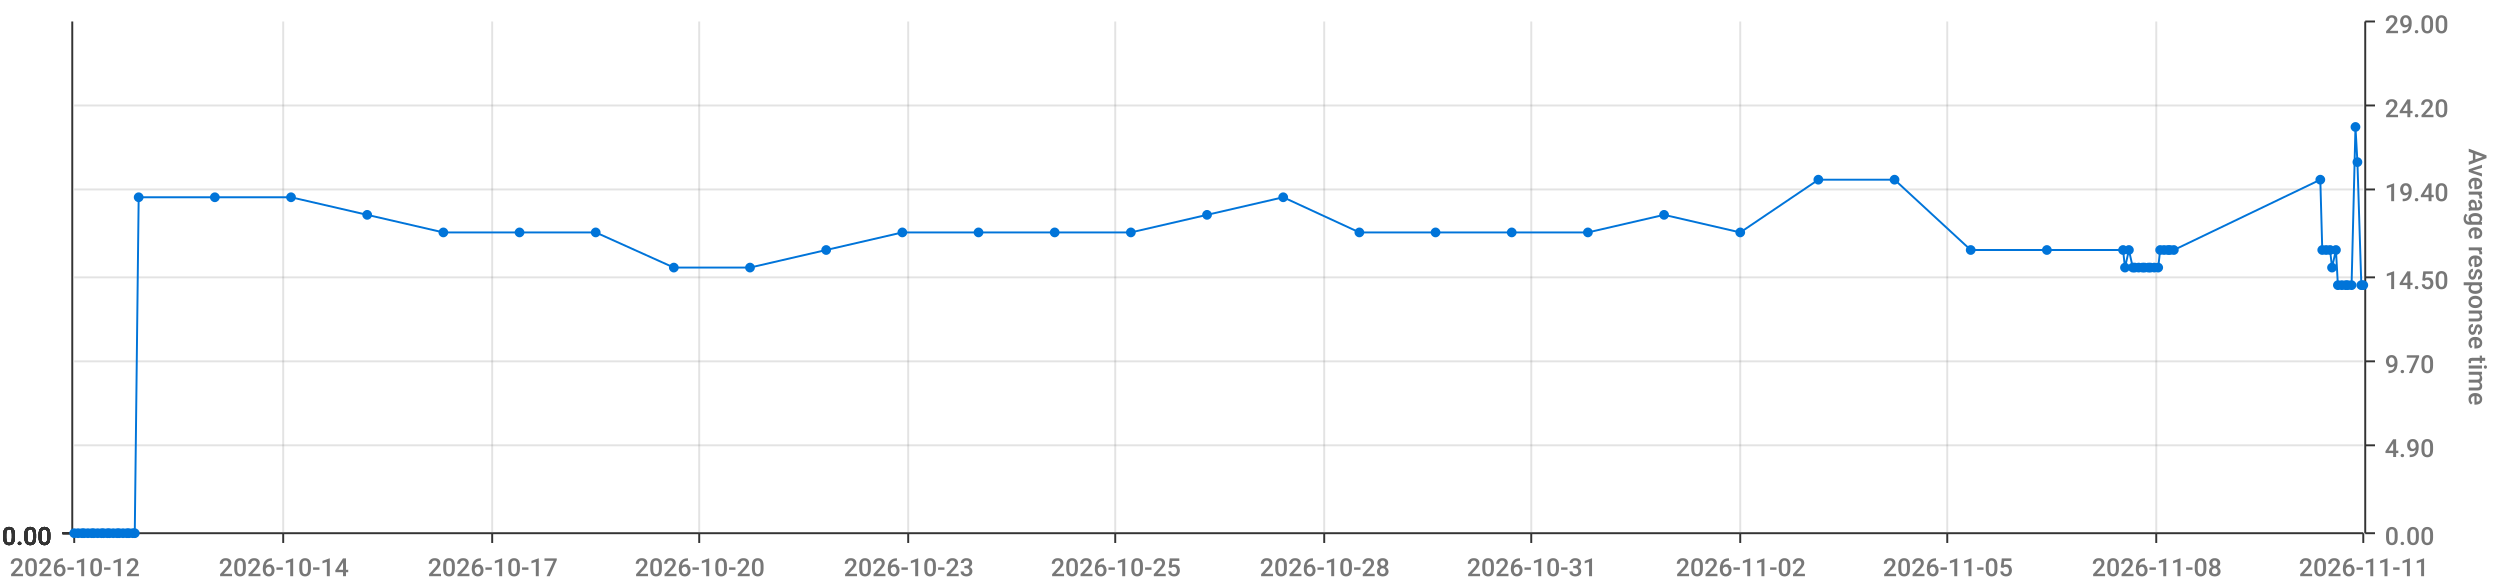
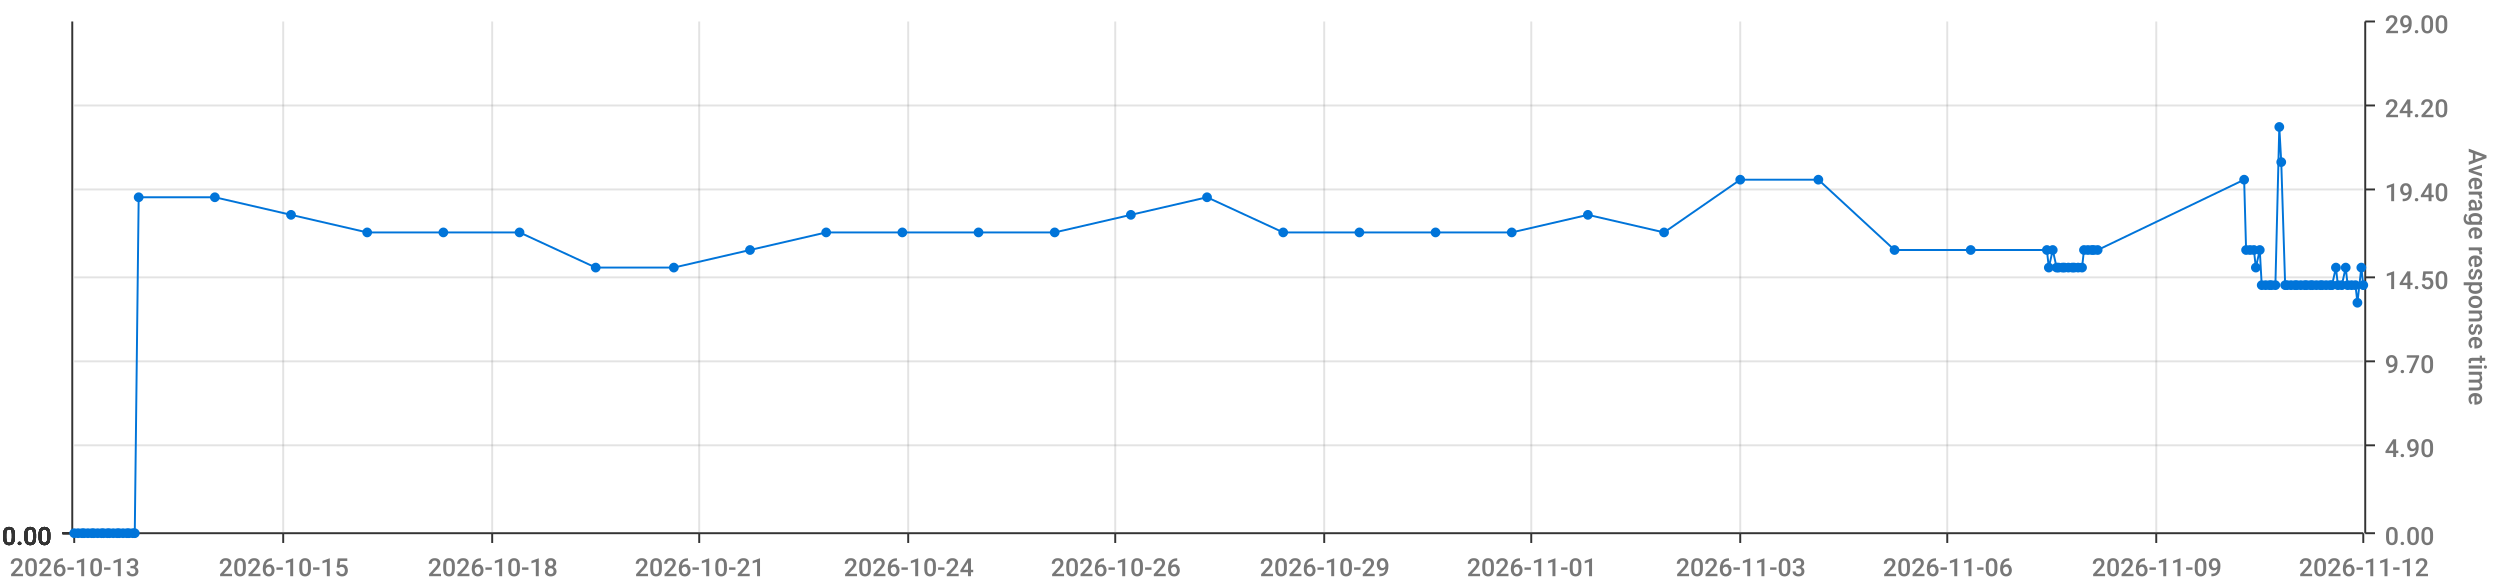
<svg xmlns="http://www.w3.org/2000/svg" viewBox="0 0 1280 300">
  <path d="M 0 0 L 1280 0 L 1280 300 L 0 300 L 0 0" style="stroke-width:0;stroke:rgba(255,255,255,1.0);fill:rgba(255,255,255,0.0)" />
  <path d="M 38 11 L 1210 11 L 1210 273 L 38 273 L 38 11" style="stroke-width:0;stroke:rgba(255,255,255,1.0);fill:rgba(255,255,255,0.0)" />
  <path d="M 38 273 L 1210 273" style="stroke-width:1;stroke:rgba(51,51,51,1.0);fill:rgba(255,255,255,0.0)" />
  <path d="M 38 273 L 38 278" style="stroke-width:1;stroke:rgba(51,51,51,1.0);fill:rgba(255,255,255,0.0)" />
-   <text x="5" y="295" style="stroke-width:0;stroke:none;fill:rgba(119,119,119,1.0);font-size:12.8px;font-family:'Roboto Medium',sans-serif">2026-10-12</text>
+   <text x="5" y="295" style="stroke-width:0;stroke:none;fill:rgba(119,119,119,1.0);font-size:12.8px;font-family:'Roboto Medium',sans-serif">2026-10-13</text>
  <path d="M 145 273 L 145 278" style="stroke-width:1;stroke:rgba(51,51,51,1.0);fill:rgba(255,255,255,0.0)" />
-   <text x="112" y="295" style="stroke-width:0;stroke:none;fill:rgba(119,119,119,1.0);font-size:12.8px;font-family:'Roboto Medium',sans-serif">2026-10-14</text>
+   <text x="112" y="295" style="stroke-width:0;stroke:none;fill:rgba(119,119,119,1.0);font-size:12.8px;font-family:'Roboto Medium',sans-serif">2026-10-15</text>
  <path d="M 252 273 L 252 278" style="stroke-width:1;stroke:rgba(51,51,51,1.0);fill:rgba(255,255,255,0.0)" />
-   <text x="219" y="295" style="stroke-width:0;stroke:none;fill:rgba(119,119,119,1.0);font-size:12.8px;font-family:'Roboto Medium',sans-serif">2026-10-17</text>
+   <text x="219" y="295" style="stroke-width:0;stroke:none;fill:rgba(119,119,119,1.0);font-size:12.8px;font-family:'Roboto Medium',sans-serif">2026-10-18</text>
  <path d="M 358 273 L 358 278" style="stroke-width:1;stroke:rgba(51,51,51,1.0);fill:rgba(255,255,255,0.0)" />
-   <text x="325" y="295" style="stroke-width:0;stroke:none;fill:rgba(119,119,119,1.0);font-size:12.8px;font-family:'Roboto Medium',sans-serif">2026-10-20</text>
+   <text x="325" y="295" style="stroke-width:0;stroke:none;fill:rgba(119,119,119,1.0);font-size:12.8px;font-family:'Roboto Medium',sans-serif">2026-10-21</text>
  <path d="M 465 273 L 465 278" style="stroke-width:1;stroke:rgba(51,51,51,1.0);fill:rgba(255,255,255,0.0)" />
-   <text x="432" y="295" style="stroke-width:0;stroke:none;fill:rgba(119,119,119,1.0);font-size:12.8px;font-family:'Roboto Medium',sans-serif">2026-10-23</text>
+   <text x="432" y="295" style="stroke-width:0;stroke:none;fill:rgba(119,119,119,1.0);font-size:12.8px;font-family:'Roboto Medium',sans-serif">2026-10-24</text>
  <path d="M 571 273 L 571 278" style="stroke-width:1;stroke:rgba(51,51,51,1.0);fill:rgba(255,255,255,0.0)" />
-   <text x="538" y="295" style="stroke-width:0;stroke:none;fill:rgba(119,119,119,1.0);font-size:12.8px;font-family:'Roboto Medium',sans-serif">2026-10-25</text>
+   <text x="538" y="295" style="stroke-width:0;stroke:none;fill:rgba(119,119,119,1.0);font-size:12.8px;font-family:'Roboto Medium',sans-serif">2026-10-26</text>
  <path d="M 678 273 L 678 278" style="stroke-width:1;stroke:rgba(51,51,51,1.0);fill:rgba(255,255,255,0.0)" />
-   <text x="645" y="295" style="stroke-width:0;stroke:none;fill:rgba(119,119,119,1.0);font-size:12.8px;font-family:'Roboto Medium',sans-serif">2026-10-28</text>
+   <text x="645" y="295" style="stroke-width:0;stroke:none;fill:rgba(119,119,119,1.0);font-size:12.8px;font-family:'Roboto Medium',sans-serif">2026-10-29</text>
  <path d="M 784 273 L 784 278" style="stroke-width:1;stroke:rgba(51,51,51,1.0);fill:rgba(255,255,255,0.0)" />
-   <text x="751" y="295" style="stroke-width:0;stroke:none;fill:rgba(119,119,119,1.0);font-size:12.8px;font-family:'Roboto Medium',sans-serif">2026-10-31</text>
+   <text x="751" y="295" style="stroke-width:0;stroke:none;fill:rgba(119,119,119,1.0);font-size:12.8px;font-family:'Roboto Medium',sans-serif">2026-11-01</text>
  <path d="M 891 273 L 891 278" style="stroke-width:1;stroke:rgba(51,51,51,1.0);fill:rgba(255,255,255,0.0)" />
-   <text x="858" y="295" style="stroke-width:0;stroke:none;fill:rgba(119,119,119,1.0);font-size:12.8px;font-family:'Roboto Medium',sans-serif">2026-11-02</text>
+   <text x="858" y="295" style="stroke-width:0;stroke:none;fill:rgba(119,119,119,1.0);font-size:12.8px;font-family:'Roboto Medium',sans-serif">2026-11-03</text>
  <path d="M 997 273 L 997 278" style="stroke-width:1;stroke:rgba(51,51,51,1.0);fill:rgba(255,255,255,0.0)" />
-   <text x="964" y="295" style="stroke-width:0;stroke:none;fill:rgba(119,119,119,1.0);font-size:12.8px;font-family:'Roboto Medium',sans-serif">2026-11-05</text>
+   <text x="964" y="295" style="stroke-width:0;stroke:none;fill:rgba(119,119,119,1.0);font-size:12.8px;font-family:'Roboto Medium',sans-serif">2026-11-06</text>
  <path d="M 1104 273 L 1104 278" style="stroke-width:1;stroke:rgba(51,51,51,1.0);fill:rgba(255,255,255,0.0)" />
-   <text x="1071" y="295" style="stroke-width:0;stroke:none;fill:rgba(119,119,119,1.0);font-size:12.8px;font-family:'Roboto Medium',sans-serif">2026-11-08</text>
+   <text x="1071" y="295" style="stroke-width:0;stroke:none;fill:rgba(119,119,119,1.0);font-size:12.8px;font-family:'Roboto Medium',sans-serif">2026-11-09</text>
  <path d="M 1210 273 L 1210 278" style="stroke-width:1;stroke:rgba(51,51,51,1.0);fill:rgba(255,255,255,0.0)" />
-   <text x="1177" y="295" style="stroke-width:0;stroke:none;fill:rgba(119,119,119,1.0);font-size:12.8px;font-family:'Roboto Medium',sans-serif">2026-11-11</text>
+   <text x="1177" y="295" style="stroke-width:0;stroke:none;fill:rgba(119,119,119,1.0);font-size:12.8px;font-family:'Roboto Medium',sans-serif">2026-11-12</text>
  <path d="M 145 273 L 145 11" style="stroke-width:1;stroke:rgba(119,119,119,0.2);fill:none" />
  <path d="M 252 273 L 252 11" style="stroke-width:1;stroke:rgba(119,119,119,0.2);fill:none" />
  <path d="M 358 273 L 358 11" style="stroke-width:1;stroke:rgba(119,119,119,0.2);fill:none" />
  <path d="M 465 273 L 465 11" style="stroke-width:1;stroke:rgba(119,119,119,0.2);fill:none" />
  <path d="M 571 273 L 571 11" style="stroke-width:1;stroke:rgba(119,119,119,0.2);fill:none" />
  <path d="M 678 273 L 678 11" style="stroke-width:1;stroke:rgba(119,119,119,0.2);fill:none" />
  <path d="M 784 273 L 784 11" style="stroke-width:1;stroke:rgba(119,119,119,0.2);fill:none" />
  <path d="M 891 273 L 891 11" style="stroke-width:1;stroke:rgba(119,119,119,0.2);fill:none" />
  <path d="M 997 273 L 997 11" style="stroke-width:1;stroke:rgba(119,119,119,0.2);fill:none" />
  <path d="M 1104 273 L 1104 11" style="stroke-width:1;stroke:rgba(119,119,119,0.2);fill:none" />
  <path d="M 1211 273 L 1211 11" style="stroke-width:1;stroke:rgba(51,51,51,1.0);fill:rgba(255,255,255,0.0)" />
  <path d="M 1211 273 L 1216 273" style="stroke-width:1;stroke:rgba(51,51,51,1.0);fill:rgba(255,255,255,0.0)" />
  <text x="1221" y="279" style="stroke-width:0;stroke:none;fill:rgba(119,119,119,1.0);font-size:12.8px;font-family:'Roboto Medium',sans-serif">0.00</text>
  <path d="M 1211 228 L 1216 228" style="stroke-width:1;stroke:rgba(51,51,51,1.0);fill:rgba(255,255,255,0.0)" />
  <text x="1221" y="234" style="stroke-width:0;stroke:none;fill:rgba(119,119,119,1.0);font-size:12.8px;font-family:'Roboto Medium',sans-serif">4.90</text>
  <path d="M 1211 185 L 1216 185" style="stroke-width:1;stroke:rgba(51,51,51,1.0);fill:rgba(255,255,255,0.0)" />
  <text x="1221" y="191" style="stroke-width:0;stroke:none;fill:rgba(119,119,119,1.0);font-size:12.8px;font-family:'Roboto Medium',sans-serif">9.70</text>
  <path d="M 1211 142 L 1216 142" style="stroke-width:1;stroke:rgba(51,51,51,1.0);fill:rgba(255,255,255,0.0)" />
  <text x="1221" y="148" style="stroke-width:0;stroke:none;fill:rgba(119,119,119,1.0);font-size:12.8px;font-family:'Roboto Medium',sans-serif">14.50</text>
  <path d="M 1211 97 L 1216 97" style="stroke-width:1;stroke:rgba(51,51,51,1.0);fill:rgba(255,255,255,0.0)" />
  <text x="1221" y="103" style="stroke-width:0;stroke:none;fill:rgba(119,119,119,1.0);font-size:12.8px;font-family:'Roboto Medium',sans-serif">19.40</text>
  <path d="M 1211 54 L 1216 54" style="stroke-width:1;stroke:rgba(51,51,51,1.0);fill:rgba(255,255,255,0.0)" />
  <text x="1221" y="60" style="stroke-width:0;stroke:none;fill:rgba(119,119,119,1.0);font-size:12.8px;font-family:'Roboto Medium',sans-serif">24.20</text>
  <path d="M 1211 11 L 1216 11" style="stroke-width:1;stroke:rgba(51,51,51,1.0);fill:rgba(255,255,255,0.0)" />
  <text x="1221" y="17" style="stroke-width:0;stroke:none;fill:rgba(119,119,119,1.0);font-size:12.8px;font-family:'Roboto Medium',sans-serif">29.00</text>
  <text x="1264" y="76" style="stroke-width:0;stroke:none;fill:rgba(119,119,119,1.0);font-size:12.8px;font-family:'Roboto Medium',sans-serif" transform="rotate(90.00,1264,76)">Average response time</text>
  <path d="M 38 273 L 1210 273" style="stroke-width:0;stroke:rgba(255,255,255,0.0);fill:none" />
  <path d="M 38 228 L 1210 228" style="stroke-width:1;stroke:rgba(119,119,119,0.2);fill:none" />
  <path d="M 38 185 L 1210 185" style="stroke-width:1;stroke:rgba(119,119,119,0.2);fill:none" />
  <path d="M 38 142 L 1210 142" style="stroke-width:1;stroke:rgba(119,119,119,0.2);fill:none" />
  <path d="M 38 97 L 1210 97" style="stroke-width:1;stroke:rgba(119,119,119,0.2);fill:none" />
  <path d="M 38 54 L 1210 54" style="stroke-width:1;stroke:rgba(119,119,119,0.2);fill:none" />
  <path d="M 37 273 L 37 11" style="stroke-width:1;stroke:rgba(51,51,51,1.0);fill:rgba(255,255,255,0.0)" />
  <path d="M 37 273 L 32 273" style="stroke-width:1;stroke:rgba(51,51,51,1.0);fill:rgba(255,255,255,0.0)" />
  <text x="1" y="279" style="stroke-width:0;stroke:none;fill:rgba(51,51,51,1.0);font-size:12.8px;font-family:'Roboto Medium',sans-serif">0.00</text>
  <path d="M 37 273 L 32 273" style="stroke-width:1;stroke:rgba(51,51,51,1.0);fill:rgba(255,255,255,0.0)" />
  <text x="1" y="279" style="stroke-width:0;stroke:none;fill:rgba(51,51,51,1.0);font-size:12.8px;font-family:'Roboto Medium',sans-serif">0.00</text>
  <path d="M 37 273 L 32 273" style="stroke-width:1;stroke:rgba(51,51,51,1.0);fill:rgba(255,255,255,0.0)" />
  <text x="1" y="279" style="stroke-width:0;stroke:none;fill:rgba(51,51,51,1.0);font-size:12.8px;font-family:'Roboto Medium',sans-serif">0.00</text>
  <path d="M 37 273 L 32 273" style="stroke-width:1;stroke:rgba(51,51,51,1.0);fill:rgba(255,255,255,0.0)" />
  <text x="1" y="279" style="stroke-width:0;stroke:none;fill:rgba(51,51,51,1.0);font-size:12.8px;font-family:'Roboto Medium',sans-serif">0.00</text>
  <path d="M 37 273 L 32 273" style="stroke-width:1;stroke:rgba(51,51,51,1.0);fill:rgba(255,255,255,0.0)" />
  <text x="1" y="279" style="stroke-width:0;stroke:none;fill:rgba(51,51,51,1.0);font-size:12.8px;font-family:'Roboto Medium',sans-serif">0.00</text>
  <path d="M 37 273 L 32 273" style="stroke-width:1;stroke:rgba(51,51,51,1.0);fill:rgba(255,255,255,0.0)" />
  <text x="1" y="279" style="stroke-width:0;stroke:none;fill:rgba(51,51,51,1.0);font-size:12.8px;font-family:'Roboto Medium',sans-serif">0.00</text>
  <path d="M 37 273 L 32 273" style="stroke-width:1;stroke:rgba(51,51,51,1.0);fill:rgba(255,255,255,0.0)" />
  <text x="1" y="279" style="stroke-width:0;stroke:none;fill:rgba(51,51,51,1.0);font-size:12.8px;font-family:'Roboto Medium',sans-serif">0.00</text>
  <path d="M 38 273 L 1210 273" style="stroke-width:0;stroke:rgba(255,255,255,0.0);fill:none" />
  <path d="M 38 273 L 1210 273" style="stroke-width:0;stroke:rgba(255,255,255,0.0);fill:none" />
  <path d="M 38 273 L 1210 273" style="stroke-width:0;stroke:rgba(255,255,255,0.0);fill:none" />
  <path d="M 38 273 L 1210 273" style="stroke-width:0;stroke:rgba(255,255,255,0.0);fill:none" />
  <path d="M 38 273 L 1210 273" style="stroke-width:0;stroke:rgba(255,255,255,0.0);fill:none" />
  <path d="M 38 273 L 1210 273" style="stroke-width:0;stroke:rgba(255,255,255,0.0);fill:none" />
-   <path d="M 38 273 L 40 273 L 42 273 L 43 273 L 45 273 L 47 273 L 48 273 L 50 273 L 52 273 L 53 273 L 55 273 L 56 273 L 58 273 L 60 273 L 61 273 L 63 273 L 65 273 L 66 273 L 68 273 L 69 273 L 71 101 L 110 101 L 149 101 L 188 110 L 227 119 L 266 119 L 305 119 L 345 137 L 384 137 L 423 128 L 462 119 L 501 119 L 540 119 L 579 119 L 618 110 L 657 101 L 696 119 L 735 119 L 774 119 L 813 119 L 852 110 L 891 119 L 931 92 L 970 92 L 1009 128 L 1048 128 L 1087 128 L 1088 137 L 1090 128 L 1092 137 L 1093 137 L 1095 137 L 1097 137 L 1098 137 L 1100 137 L 1101 137 L 1103 137 L 1105 137 L 1106 128 L 1108 128 L 1110 128 L 1111 128 L 1113 128 L 1188 92 L 1189 128 L 1191 128 L 1193 128 L 1194 137 L 1196 128 L 1197 146 L 1199 146 L 1201 146 L 1202 146 L 1204 146 L 1206 65 L 1207 83 L 1209 146 L 1210 146" style="stroke-width:1;stroke:rgba(0,116,217,1.0);fill:rgba(255,255,255,0.0)" />
+   <path d="M 38 273 L 40 273 L 42 273 L 43 273 L 45 273 L 47 273 L 48 273 L 50 273 L 52 273 L 53 273 L 55 273 L 56 273 L 58 273 L 60 273 L 61 273 L 63 273 L 65 273 L 66 273 L 68 273 L 69 273 L 71 101 L 110 101 L 149 110 L 188 119 L 227 119 L 266 119 L 305 137 L 345 137 L 384 128 L 423 119 L 462 119 L 501 119 L 540 119 L 579 110 L 618 101 L 657 119 L 696 119 L 735 119 L 774 119 L 813 110 L 852 119 L 891 92 L 931 92 L 970 128 L 1009 128 L 1048 128 L 1049 137 L 1051 128 L 1053 137 L 1054 137 L 1056 137 L 1057 137 L 1059 137 L 1061 137 L 1062 137 L 1064 137 L 1066 137 L 1067 128 L 1069 128 L 1071 128 L 1072 128 L 1074 128 L 1149 92 L 1150 128 L 1152 128 L 1154 128 L 1155 137 L 1157 128 L 1158 146 L 1160 146 L 1162 146 L 1163 146 L 1165 146 L 1167 65 L 1168 83 L 1170 146 L 1171 146 L 1173 146 L 1175 146 L 1176 146 L 1178 146 L 1180 146 L 1181 146 L 1183 146 L 1184 146 L 1186 146 L 1188 146 L 1189 146 L 1191 146 L 1193 146 L 1194 146 L 1196 137 L 1197 146 L 1199 146 L 1201 137 L 1202 146 L 1204 146 L 1206 146 L 1207 155 L 1209 137 L 1210 146" style="stroke-width:1;stroke:rgba(0,116,217,1.0);fill:rgba(255,255,255,0.0)" />
  <circle cx="38" cy="273" r="2" style="stroke-width:1;stroke:rgba(0,116,217,1.0);fill:rgba(0,116,217,1.0)" />
  <path d="" style="stroke-width:1;stroke:rgba(0,116,217,1.0);fill:rgba(0,116,217,1.0)" />
  <circle cx="40" cy="273" r="2" style="stroke-width:1;stroke:rgba(0,116,217,1.0);fill:rgba(0,116,217,1.0)" />
  <path d="" style="stroke-width:1;stroke:rgba(0,116,217,1.0);fill:rgba(0,116,217,1.0)" />
  <circle cx="42" cy="273" r="2" style="stroke-width:1;stroke:rgba(0,116,217,1.0);fill:rgba(0,116,217,1.0)" />
  <path d="" style="stroke-width:1;stroke:rgba(0,116,217,1.0);fill:rgba(0,116,217,1.0)" />
  <circle cx="43" cy="273" r="2" style="stroke-width:1;stroke:rgba(0,116,217,1.0);fill:rgba(0,116,217,1.0)" />
  <path d="" style="stroke-width:1;stroke:rgba(0,116,217,1.0);fill:rgba(0,116,217,1.0)" />
  <circle cx="45" cy="273" r="2" style="stroke-width:1;stroke:rgba(0,116,217,1.0);fill:rgba(0,116,217,1.0)" />
  <path d="" style="stroke-width:1;stroke:rgba(0,116,217,1.0);fill:rgba(0,116,217,1.0)" />
  <circle cx="47" cy="273" r="2" style="stroke-width:1;stroke:rgba(0,116,217,1.0);fill:rgba(0,116,217,1.0)" />
  <path d="" style="stroke-width:1;stroke:rgba(0,116,217,1.0);fill:rgba(0,116,217,1.0)" />
  <circle cx="48" cy="273" r="2" style="stroke-width:1;stroke:rgba(0,116,217,1.0);fill:rgba(0,116,217,1.0)" />
  <path d="" style="stroke-width:1;stroke:rgba(0,116,217,1.0);fill:rgba(0,116,217,1.0)" />
  <circle cx="50" cy="273" r="2" style="stroke-width:1;stroke:rgba(0,116,217,1.0);fill:rgba(0,116,217,1.0)" />
  <path d="" style="stroke-width:1;stroke:rgba(0,116,217,1.0);fill:rgba(0,116,217,1.0)" />
  <circle cx="52" cy="273" r="2" style="stroke-width:1;stroke:rgba(0,116,217,1.0);fill:rgba(0,116,217,1.0)" />
  <path d="" style="stroke-width:1;stroke:rgba(0,116,217,1.0);fill:rgba(0,116,217,1.0)" />
  <circle cx="53" cy="273" r="2" style="stroke-width:1;stroke:rgba(0,116,217,1.0);fill:rgba(0,116,217,1.0)" />
  <path d="" style="stroke-width:1;stroke:rgba(0,116,217,1.0);fill:rgba(0,116,217,1.0)" />
  <circle cx="55" cy="273" r="2" style="stroke-width:1;stroke:rgba(0,116,217,1.0);fill:rgba(0,116,217,1.0)" />
  <path d="" style="stroke-width:1;stroke:rgba(0,116,217,1.0);fill:rgba(0,116,217,1.0)" />
  <circle cx="56" cy="273" r="2" style="stroke-width:1;stroke:rgba(0,116,217,1.0);fill:rgba(0,116,217,1.0)" />
  <path d="" style="stroke-width:1;stroke:rgba(0,116,217,1.0);fill:rgba(0,116,217,1.0)" />
  <circle cx="58" cy="273" r="2" style="stroke-width:1;stroke:rgba(0,116,217,1.0);fill:rgba(0,116,217,1.0)" />
  <path d="" style="stroke-width:1;stroke:rgba(0,116,217,1.0);fill:rgba(0,116,217,1.0)" />
  <circle cx="60" cy="273" r="2" style="stroke-width:1;stroke:rgba(0,116,217,1.0);fill:rgba(0,116,217,1.0)" />
  <path d="" style="stroke-width:1;stroke:rgba(0,116,217,1.0);fill:rgba(0,116,217,1.0)" />
  <circle cx="61" cy="273" r="2" style="stroke-width:1;stroke:rgba(0,116,217,1.0);fill:rgba(0,116,217,1.0)" />
  <path d="" style="stroke-width:1;stroke:rgba(0,116,217,1.0);fill:rgba(0,116,217,1.0)" />
  <circle cx="63" cy="273" r="2" style="stroke-width:1;stroke:rgba(0,116,217,1.0);fill:rgba(0,116,217,1.0)" />
  <path d="" style="stroke-width:1;stroke:rgba(0,116,217,1.0);fill:rgba(0,116,217,1.0)" />
  <circle cx="65" cy="273" r="2" style="stroke-width:1;stroke:rgba(0,116,217,1.0);fill:rgba(0,116,217,1.0)" />
  <path d="" style="stroke-width:1;stroke:rgba(0,116,217,1.0);fill:rgba(0,116,217,1.0)" />
  <circle cx="66" cy="273" r="2" style="stroke-width:1;stroke:rgba(0,116,217,1.0);fill:rgba(0,116,217,1.0)" />
  <path d="" style="stroke-width:1;stroke:rgba(0,116,217,1.0);fill:rgba(0,116,217,1.0)" />
  <circle cx="68" cy="273" r="2" style="stroke-width:1;stroke:rgba(0,116,217,1.0);fill:rgba(0,116,217,1.0)" />
  <path d="" style="stroke-width:1;stroke:rgba(0,116,217,1.0);fill:rgba(0,116,217,1.0)" />
  <circle cx="69" cy="273" r="2" style="stroke-width:1;stroke:rgba(0,116,217,1.0);fill:rgba(0,116,217,1.0)" />
  <path d="" style="stroke-width:1;stroke:rgba(0,116,217,1.0);fill:rgba(0,116,217,1.0)" />
  <circle cx="71" cy="101" r="2" style="stroke-width:1;stroke:rgba(0,116,217,1.0);fill:rgba(0,116,217,1.0)" />
  <path d="" style="stroke-width:1;stroke:rgba(0,116,217,1.0);fill:rgba(0,116,217,1.0)" />
  <circle cx="110" cy="101" r="2" style="stroke-width:1;stroke:rgba(0,116,217,1.0);fill:rgba(0,116,217,1.0)" />
  <path d="" style="stroke-width:1;stroke:rgba(0,116,217,1.0);fill:rgba(0,116,217,1.0)" />
-   <circle cx="149" cy="101" r="2" style="stroke-width:1;stroke:rgba(0,116,217,1.0);fill:rgba(0,116,217,1.0)" />
-   <path d="" style="stroke-width:1;stroke:rgba(0,116,217,1.0);fill:rgba(0,116,217,1.0)" />
-   <circle cx="188" cy="110" r="2" style="stroke-width:1;stroke:rgba(0,116,217,1.0);fill:rgba(0,116,217,1.0)" />
+   <circle cx="149" cy="110" r="2" style="stroke-width:1;stroke:rgba(0,116,217,1.0);fill:rgba(0,116,217,1.0)" />
+   <path d="" style="stroke-width:1;stroke:rgba(0,116,217,1.0);fill:rgba(0,116,217,1.0)" />
+   <circle cx="188" cy="119" r="2" style="stroke-width:1;stroke:rgba(0,116,217,1.0);fill:rgba(0,116,217,1.0)" />
  <path d="" style="stroke-width:1;stroke:rgba(0,116,217,1.0);fill:rgba(0,116,217,1.0)" />
  <circle cx="227" cy="119" r="2" style="stroke-width:1;stroke:rgba(0,116,217,1.0);fill:rgba(0,116,217,1.0)" />
  <path d="" style="stroke-width:1;stroke:rgba(0,116,217,1.0);fill:rgba(0,116,217,1.0)" />
  <circle cx="266" cy="119" r="2" style="stroke-width:1;stroke:rgba(0,116,217,1.0);fill:rgba(0,116,217,1.0)" />
  <path d="" style="stroke-width:1;stroke:rgba(0,116,217,1.0);fill:rgba(0,116,217,1.0)" />
-   <circle cx="305" cy="119" r="2" style="stroke-width:1;stroke:rgba(0,116,217,1.0);fill:rgba(0,116,217,1.0)" />
+   <circle cx="305" cy="137" r="2" style="stroke-width:1;stroke:rgba(0,116,217,1.0);fill:rgba(0,116,217,1.0)" />
  <path d="" style="stroke-width:1;stroke:rgba(0,116,217,1.0);fill:rgba(0,116,217,1.0)" />
  <circle cx="345" cy="137" r="2" style="stroke-width:1;stroke:rgba(0,116,217,1.0);fill:rgba(0,116,217,1.0)" />
  <path d="" style="stroke-width:1;stroke:rgba(0,116,217,1.0);fill:rgba(0,116,217,1.0)" />
-   <circle cx="384" cy="137" r="2" style="stroke-width:1;stroke:rgba(0,116,217,1.0);fill:rgba(0,116,217,1.0)" />
-   <path d="" style="stroke-width:1;stroke:rgba(0,116,217,1.0);fill:rgba(0,116,217,1.0)" />
-   <circle cx="423" cy="128" r="2" style="stroke-width:1;stroke:rgba(0,116,217,1.0);fill:rgba(0,116,217,1.0)" />
+   <circle cx="384" cy="128" r="2" style="stroke-width:1;stroke:rgba(0,116,217,1.0);fill:rgba(0,116,217,1.0)" />
+   <path d="" style="stroke-width:1;stroke:rgba(0,116,217,1.0);fill:rgba(0,116,217,1.0)" />
+   <circle cx="423" cy="119" r="2" style="stroke-width:1;stroke:rgba(0,116,217,1.0);fill:rgba(0,116,217,1.0)" />
  <path d="" style="stroke-width:1;stroke:rgba(0,116,217,1.0);fill:rgba(0,116,217,1.0)" />
  <circle cx="462" cy="119" r="2" style="stroke-width:1;stroke:rgba(0,116,217,1.0);fill:rgba(0,116,217,1.0)" />
  <path d="" style="stroke-width:1;stroke:rgba(0,116,217,1.0);fill:rgba(0,116,217,1.0)" />
  <circle cx="501" cy="119" r="2" style="stroke-width:1;stroke:rgba(0,116,217,1.0);fill:rgba(0,116,217,1.0)" />
  <path d="" style="stroke-width:1;stroke:rgba(0,116,217,1.0);fill:rgba(0,116,217,1.0)" />
  <circle cx="540" cy="119" r="2" style="stroke-width:1;stroke:rgba(0,116,217,1.0);fill:rgba(0,116,217,1.0)" />
  <path d="" style="stroke-width:1;stroke:rgba(0,116,217,1.0);fill:rgba(0,116,217,1.0)" />
-   <circle cx="579" cy="119" r="2" style="stroke-width:1;stroke:rgba(0,116,217,1.0);fill:rgba(0,116,217,1.0)" />
-   <path d="" style="stroke-width:1;stroke:rgba(0,116,217,1.0);fill:rgba(0,116,217,1.0)" />
-   <circle cx="618" cy="110" r="2" style="stroke-width:1;stroke:rgba(0,116,217,1.0);fill:rgba(0,116,217,1.0)" />
-   <path d="" style="stroke-width:1;stroke:rgba(0,116,217,1.0);fill:rgba(0,116,217,1.0)" />
-   <circle cx="657" cy="101" r="2" style="stroke-width:1;stroke:rgba(0,116,217,1.0);fill:rgba(0,116,217,1.0)" />
+   <circle cx="579" cy="110" r="2" style="stroke-width:1;stroke:rgba(0,116,217,1.0);fill:rgba(0,116,217,1.0)" />
+   <path d="" style="stroke-width:1;stroke:rgba(0,116,217,1.0);fill:rgba(0,116,217,1.0)" />
+   <circle cx="618" cy="101" r="2" style="stroke-width:1;stroke:rgba(0,116,217,1.0);fill:rgba(0,116,217,1.0)" />
+   <path d="" style="stroke-width:1;stroke:rgba(0,116,217,1.0);fill:rgba(0,116,217,1.0)" />
+   <circle cx="657" cy="119" r="2" style="stroke-width:1;stroke:rgba(0,116,217,1.0);fill:rgba(0,116,217,1.0)" />
  <path d="" style="stroke-width:1;stroke:rgba(0,116,217,1.0);fill:rgba(0,116,217,1.0)" />
  <circle cx="696" cy="119" r="2" style="stroke-width:1;stroke:rgba(0,116,217,1.0);fill:rgba(0,116,217,1.0)" />
  <path d="" style="stroke-width:1;stroke:rgba(0,116,217,1.0);fill:rgba(0,116,217,1.0)" />
  <circle cx="735" cy="119" r="2" style="stroke-width:1;stroke:rgba(0,116,217,1.0);fill:rgba(0,116,217,1.0)" />
  <path d="" style="stroke-width:1;stroke:rgba(0,116,217,1.0);fill:rgba(0,116,217,1.0)" />
  <circle cx="774" cy="119" r="2" style="stroke-width:1;stroke:rgba(0,116,217,1.0);fill:rgba(0,116,217,1.0)" />
  <path d="" style="stroke-width:1;stroke:rgba(0,116,217,1.0);fill:rgba(0,116,217,1.0)" />
-   <circle cx="813" cy="119" r="2" style="stroke-width:1;stroke:rgba(0,116,217,1.0);fill:rgba(0,116,217,1.0)" />
-   <path d="" style="stroke-width:1;stroke:rgba(0,116,217,1.0);fill:rgba(0,116,217,1.0)" />
-   <circle cx="852" cy="110" r="2" style="stroke-width:1;stroke:rgba(0,116,217,1.0);fill:rgba(0,116,217,1.0)" />
-   <path d="" style="stroke-width:1;stroke:rgba(0,116,217,1.0);fill:rgba(0,116,217,1.0)" />
-   <circle cx="891" cy="119" r="2" style="stroke-width:1;stroke:rgba(0,116,217,1.0);fill:rgba(0,116,217,1.0)" />
+   <circle cx="813" cy="110" r="2" style="stroke-width:1;stroke:rgba(0,116,217,1.0);fill:rgba(0,116,217,1.0)" />
+   <path d="" style="stroke-width:1;stroke:rgba(0,116,217,1.0);fill:rgba(0,116,217,1.0)" />
+   <circle cx="852" cy="119" r="2" style="stroke-width:1;stroke:rgba(0,116,217,1.0);fill:rgba(0,116,217,1.0)" />
+   <path d="" style="stroke-width:1;stroke:rgba(0,116,217,1.0);fill:rgba(0,116,217,1.0)" />
+   <circle cx="891" cy="92" r="2" style="stroke-width:1;stroke:rgba(0,116,217,1.0);fill:rgba(0,116,217,1.0)" />
  <path d="" style="stroke-width:1;stroke:rgba(0,116,217,1.0);fill:rgba(0,116,217,1.0)" />
  <circle cx="931" cy="92" r="2" style="stroke-width:1;stroke:rgba(0,116,217,1.0);fill:rgba(0,116,217,1.0)" />
  <path d="" style="stroke-width:1;stroke:rgba(0,116,217,1.0);fill:rgba(0,116,217,1.0)" />
-   <circle cx="970" cy="92" r="2" style="stroke-width:1;stroke:rgba(0,116,217,1.0);fill:rgba(0,116,217,1.0)" />
+   <circle cx="970" cy="128" r="2" style="stroke-width:1;stroke:rgba(0,116,217,1.0);fill:rgba(0,116,217,1.0)" />
  <path d="" style="stroke-width:1;stroke:rgba(0,116,217,1.0);fill:rgba(0,116,217,1.0)" />
  <circle cx="1009" cy="128" r="2" style="stroke-width:1;stroke:rgba(0,116,217,1.0);fill:rgba(0,116,217,1.0)" />
  <path d="" style="stroke-width:1;stroke:rgba(0,116,217,1.0);fill:rgba(0,116,217,1.0)" />
  <circle cx="1048" cy="128" r="2" style="stroke-width:1;stroke:rgba(0,116,217,1.0);fill:rgba(0,116,217,1.0)" />
  <path d="" style="stroke-width:1;stroke:rgba(0,116,217,1.0);fill:rgba(0,116,217,1.0)" />
-   <circle cx="1087" cy="128" r="2" style="stroke-width:1;stroke:rgba(0,116,217,1.0);fill:rgba(0,116,217,1.0)" />
-   <path d="" style="stroke-width:1;stroke:rgba(0,116,217,1.0);fill:rgba(0,116,217,1.0)" />
-   <circle cx="1088" cy="137" r="2" style="stroke-width:1;stroke:rgba(0,116,217,1.0);fill:rgba(0,116,217,1.0)" />
-   <path d="" style="stroke-width:1;stroke:rgba(0,116,217,1.0);fill:rgba(0,116,217,1.0)" />
-   <circle cx="1090" cy="128" r="2" style="stroke-width:1;stroke:rgba(0,116,217,1.0);fill:rgba(0,116,217,1.0)" />
-   <path d="" style="stroke-width:1;stroke:rgba(0,116,217,1.0);fill:rgba(0,116,217,1.0)" />
-   <circle cx="1092" cy="137" r="2" style="stroke-width:1;stroke:rgba(0,116,217,1.0);fill:rgba(0,116,217,1.0)" />
-   <path d="" style="stroke-width:1;stroke:rgba(0,116,217,1.0);fill:rgba(0,116,217,1.0)" />
-   <circle cx="1093" cy="137" r="2" style="stroke-width:1;stroke:rgba(0,116,217,1.0);fill:rgba(0,116,217,1.0)" />
-   <path d="" style="stroke-width:1;stroke:rgba(0,116,217,1.0);fill:rgba(0,116,217,1.0)" />
-   <circle cx="1095" cy="137" r="2" style="stroke-width:1;stroke:rgba(0,116,217,1.0);fill:rgba(0,116,217,1.0)" />
-   <path d="" style="stroke-width:1;stroke:rgba(0,116,217,1.0);fill:rgba(0,116,217,1.0)" />
-   <circle cx="1097" cy="137" r="2" style="stroke-width:1;stroke:rgba(0,116,217,1.0);fill:rgba(0,116,217,1.0)" />
-   <path d="" style="stroke-width:1;stroke:rgba(0,116,217,1.0);fill:rgba(0,116,217,1.0)" />
-   <circle cx="1098" cy="137" r="2" style="stroke-width:1;stroke:rgba(0,116,217,1.0);fill:rgba(0,116,217,1.0)" />
-   <path d="" style="stroke-width:1;stroke:rgba(0,116,217,1.0);fill:rgba(0,116,217,1.0)" />
-   <circle cx="1100" cy="137" r="2" style="stroke-width:1;stroke:rgba(0,116,217,1.0);fill:rgba(0,116,217,1.0)" />
-   <path d="" style="stroke-width:1;stroke:rgba(0,116,217,1.0);fill:rgba(0,116,217,1.0)" />
-   <circle cx="1101" cy="137" r="2" style="stroke-width:1;stroke:rgba(0,116,217,1.0);fill:rgba(0,116,217,1.0)" />
-   <path d="" style="stroke-width:1;stroke:rgba(0,116,217,1.0);fill:rgba(0,116,217,1.0)" />
-   <circle cx="1103" cy="137" r="2" style="stroke-width:1;stroke:rgba(0,116,217,1.0);fill:rgba(0,116,217,1.0)" />
-   <path d="" style="stroke-width:1;stroke:rgba(0,116,217,1.0);fill:rgba(0,116,217,1.0)" />
-   <circle cx="1105" cy="137" r="2" style="stroke-width:1;stroke:rgba(0,116,217,1.0);fill:rgba(0,116,217,1.0)" />
-   <path d="" style="stroke-width:1;stroke:rgba(0,116,217,1.0);fill:rgba(0,116,217,1.0)" />
-   <circle cx="1106" cy="128" r="2" style="stroke-width:1;stroke:rgba(0,116,217,1.0);fill:rgba(0,116,217,1.0)" />
-   <path d="" style="stroke-width:1;stroke:rgba(0,116,217,1.0);fill:rgba(0,116,217,1.0)" />
-   <circle cx="1108" cy="128" r="2" style="stroke-width:1;stroke:rgba(0,116,217,1.0);fill:rgba(0,116,217,1.0)" />
-   <path d="" style="stroke-width:1;stroke:rgba(0,116,217,1.0);fill:rgba(0,116,217,1.0)" />
-   <circle cx="1110" cy="128" r="2" style="stroke-width:1;stroke:rgba(0,116,217,1.0);fill:rgba(0,116,217,1.0)" />
-   <path d="" style="stroke-width:1;stroke:rgba(0,116,217,1.0);fill:rgba(0,116,217,1.0)" />
-   <circle cx="1111" cy="128" r="2" style="stroke-width:1;stroke:rgba(0,116,217,1.0);fill:rgba(0,116,217,1.0)" />
-   <path d="" style="stroke-width:1;stroke:rgba(0,116,217,1.0);fill:rgba(0,116,217,1.0)" />
-   <circle cx="1113" cy="128" r="2" style="stroke-width:1;stroke:rgba(0,116,217,1.0);fill:rgba(0,116,217,1.0)" />
-   <path d="" style="stroke-width:1;stroke:rgba(0,116,217,1.0);fill:rgba(0,116,217,1.0)" />
-   <circle cx="1188" cy="92" r="2" style="stroke-width:1;stroke:rgba(0,116,217,1.0);fill:rgba(0,116,217,1.0)" />
-   <path d="" style="stroke-width:1;stroke:rgba(0,116,217,1.0);fill:rgba(0,116,217,1.0)" />
-   <circle cx="1189" cy="128" r="2" style="stroke-width:1;stroke:rgba(0,116,217,1.0);fill:rgba(0,116,217,1.0)" />
-   <path d="" style="stroke-width:1;stroke:rgba(0,116,217,1.0);fill:rgba(0,116,217,1.0)" />
-   <circle cx="1191" cy="128" r="2" style="stroke-width:1;stroke:rgba(0,116,217,1.0);fill:rgba(0,116,217,1.0)" />
-   <path d="" style="stroke-width:1;stroke:rgba(0,116,217,1.0);fill:rgba(0,116,217,1.0)" />
-   <circle cx="1193" cy="128" r="2" style="stroke-width:1;stroke:rgba(0,116,217,1.0);fill:rgba(0,116,217,1.0)" />
-   <path d="" style="stroke-width:1;stroke:rgba(0,116,217,1.0);fill:rgba(0,116,217,1.0)" />
-   <circle cx="1194" cy="137" r="2" style="stroke-width:1;stroke:rgba(0,116,217,1.0);fill:rgba(0,116,217,1.0)" />
-   <path d="" style="stroke-width:1;stroke:rgba(0,116,217,1.0);fill:rgba(0,116,217,1.0)" />
-   <circle cx="1196" cy="128" r="2" style="stroke-width:1;stroke:rgba(0,116,217,1.0);fill:rgba(0,116,217,1.0)" />
+   <circle cx="1049" cy="137" r="2" style="stroke-width:1;stroke:rgba(0,116,217,1.0);fill:rgba(0,116,217,1.0)" />
+   <path d="" style="stroke-width:1;stroke:rgba(0,116,217,1.0);fill:rgba(0,116,217,1.0)" />
+   <circle cx="1051" cy="128" r="2" style="stroke-width:1;stroke:rgba(0,116,217,1.0);fill:rgba(0,116,217,1.0)" />
+   <path d="" style="stroke-width:1;stroke:rgba(0,116,217,1.0);fill:rgba(0,116,217,1.0)" />
+   <circle cx="1053" cy="137" r="2" style="stroke-width:1;stroke:rgba(0,116,217,1.0);fill:rgba(0,116,217,1.0)" />
+   <path d="" style="stroke-width:1;stroke:rgba(0,116,217,1.0);fill:rgba(0,116,217,1.0)" />
+   <circle cx="1054" cy="137" r="2" style="stroke-width:1;stroke:rgba(0,116,217,1.0);fill:rgba(0,116,217,1.0)" />
+   <path d="" style="stroke-width:1;stroke:rgba(0,116,217,1.0);fill:rgba(0,116,217,1.0)" />
+   <circle cx="1056" cy="137" r="2" style="stroke-width:1;stroke:rgba(0,116,217,1.0);fill:rgba(0,116,217,1.0)" />
+   <path d="" style="stroke-width:1;stroke:rgba(0,116,217,1.0);fill:rgba(0,116,217,1.0)" />
+   <circle cx="1057" cy="137" r="2" style="stroke-width:1;stroke:rgba(0,116,217,1.0);fill:rgba(0,116,217,1.0)" />
+   <path d="" style="stroke-width:1;stroke:rgba(0,116,217,1.0);fill:rgba(0,116,217,1.0)" />
+   <circle cx="1059" cy="137" r="2" style="stroke-width:1;stroke:rgba(0,116,217,1.0);fill:rgba(0,116,217,1.0)" />
+   <path d="" style="stroke-width:1;stroke:rgba(0,116,217,1.0);fill:rgba(0,116,217,1.0)" />
+   <circle cx="1061" cy="137" r="2" style="stroke-width:1;stroke:rgba(0,116,217,1.0);fill:rgba(0,116,217,1.0)" />
+   <path d="" style="stroke-width:1;stroke:rgba(0,116,217,1.0);fill:rgba(0,116,217,1.0)" />
+   <circle cx="1062" cy="137" r="2" style="stroke-width:1;stroke:rgba(0,116,217,1.0);fill:rgba(0,116,217,1.0)" />
+   <path d="" style="stroke-width:1;stroke:rgba(0,116,217,1.0);fill:rgba(0,116,217,1.0)" />
+   <circle cx="1064" cy="137" r="2" style="stroke-width:1;stroke:rgba(0,116,217,1.0);fill:rgba(0,116,217,1.0)" />
+   <path d="" style="stroke-width:1;stroke:rgba(0,116,217,1.0);fill:rgba(0,116,217,1.0)" />
+   <circle cx="1066" cy="137" r="2" style="stroke-width:1;stroke:rgba(0,116,217,1.0);fill:rgba(0,116,217,1.0)" />
+   <path d="" style="stroke-width:1;stroke:rgba(0,116,217,1.0);fill:rgba(0,116,217,1.0)" />
+   <circle cx="1067" cy="128" r="2" style="stroke-width:1;stroke:rgba(0,116,217,1.0);fill:rgba(0,116,217,1.0)" />
+   <path d="" style="stroke-width:1;stroke:rgba(0,116,217,1.0);fill:rgba(0,116,217,1.0)" />
+   <circle cx="1069" cy="128" r="2" style="stroke-width:1;stroke:rgba(0,116,217,1.0);fill:rgba(0,116,217,1.0)" />
+   <path d="" style="stroke-width:1;stroke:rgba(0,116,217,1.0);fill:rgba(0,116,217,1.0)" />
+   <circle cx="1071" cy="128" r="2" style="stroke-width:1;stroke:rgba(0,116,217,1.0);fill:rgba(0,116,217,1.0)" />
+   <path d="" style="stroke-width:1;stroke:rgba(0,116,217,1.0);fill:rgba(0,116,217,1.0)" />
+   <circle cx="1072" cy="128" r="2" style="stroke-width:1;stroke:rgba(0,116,217,1.0);fill:rgba(0,116,217,1.0)" />
+   <path d="" style="stroke-width:1;stroke:rgba(0,116,217,1.0);fill:rgba(0,116,217,1.0)" />
+   <circle cx="1074" cy="128" r="2" style="stroke-width:1;stroke:rgba(0,116,217,1.0);fill:rgba(0,116,217,1.0)" />
+   <path d="" style="stroke-width:1;stroke:rgba(0,116,217,1.0);fill:rgba(0,116,217,1.0)" />
+   <circle cx="1149" cy="92" r="2" style="stroke-width:1;stroke:rgba(0,116,217,1.0);fill:rgba(0,116,217,1.0)" />
+   <path d="" style="stroke-width:1;stroke:rgba(0,116,217,1.0);fill:rgba(0,116,217,1.0)" />
+   <circle cx="1150" cy="128" r="2" style="stroke-width:1;stroke:rgba(0,116,217,1.0);fill:rgba(0,116,217,1.0)" />
+   <path d="" style="stroke-width:1;stroke:rgba(0,116,217,1.0);fill:rgba(0,116,217,1.0)" />
+   <circle cx="1152" cy="128" r="2" style="stroke-width:1;stroke:rgba(0,116,217,1.0);fill:rgba(0,116,217,1.0)" />
+   <path d="" style="stroke-width:1;stroke:rgba(0,116,217,1.0);fill:rgba(0,116,217,1.0)" />
+   <circle cx="1154" cy="128" r="2" style="stroke-width:1;stroke:rgba(0,116,217,1.0);fill:rgba(0,116,217,1.0)" />
+   <path d="" style="stroke-width:1;stroke:rgba(0,116,217,1.0);fill:rgba(0,116,217,1.0)" />
+   <circle cx="1155" cy="137" r="2" style="stroke-width:1;stroke:rgba(0,116,217,1.0);fill:rgba(0,116,217,1.0)" />
+   <path d="" style="stroke-width:1;stroke:rgba(0,116,217,1.0);fill:rgba(0,116,217,1.0)" />
+   <circle cx="1157" cy="128" r="2" style="stroke-width:1;stroke:rgba(0,116,217,1.0);fill:rgba(0,116,217,1.0)" />
+   <path d="" style="stroke-width:1;stroke:rgba(0,116,217,1.0);fill:rgba(0,116,217,1.0)" />
+   <circle cx="1158" cy="146" r="2" style="stroke-width:1;stroke:rgba(0,116,217,1.0);fill:rgba(0,116,217,1.0)" />
+   <path d="" style="stroke-width:1;stroke:rgba(0,116,217,1.0);fill:rgba(0,116,217,1.0)" />
+   <circle cx="1160" cy="146" r="2" style="stroke-width:1;stroke:rgba(0,116,217,1.0);fill:rgba(0,116,217,1.0)" />
+   <path d="" style="stroke-width:1;stroke:rgba(0,116,217,1.0);fill:rgba(0,116,217,1.0)" />
+   <circle cx="1162" cy="146" r="2" style="stroke-width:1;stroke:rgba(0,116,217,1.0);fill:rgba(0,116,217,1.0)" />
+   <path d="" style="stroke-width:1;stroke:rgba(0,116,217,1.0);fill:rgba(0,116,217,1.0)" />
+   <circle cx="1163" cy="146" r="2" style="stroke-width:1;stroke:rgba(0,116,217,1.0);fill:rgba(0,116,217,1.0)" />
+   <path d="" style="stroke-width:1;stroke:rgba(0,116,217,1.0);fill:rgba(0,116,217,1.0)" />
+   <circle cx="1165" cy="146" r="2" style="stroke-width:1;stroke:rgba(0,116,217,1.0);fill:rgba(0,116,217,1.0)" />
+   <path d="" style="stroke-width:1;stroke:rgba(0,116,217,1.0);fill:rgba(0,116,217,1.0)" />
+   <circle cx="1167" cy="65" r="2" style="stroke-width:1;stroke:rgba(0,116,217,1.0);fill:rgba(0,116,217,1.0)" />
+   <path d="" style="stroke-width:1;stroke:rgba(0,116,217,1.0);fill:rgba(0,116,217,1.0)" />
+   <circle cx="1168" cy="83" r="2" style="stroke-width:1;stroke:rgba(0,116,217,1.0);fill:rgba(0,116,217,1.0)" />
+   <path d="" style="stroke-width:1;stroke:rgba(0,116,217,1.0);fill:rgba(0,116,217,1.0)" />
+   <circle cx="1170" cy="146" r="2" style="stroke-width:1;stroke:rgba(0,116,217,1.0);fill:rgba(0,116,217,1.0)" />
+   <path d="" style="stroke-width:1;stroke:rgba(0,116,217,1.0);fill:rgba(0,116,217,1.0)" />
+   <circle cx="1171" cy="146" r="2" style="stroke-width:1;stroke:rgba(0,116,217,1.0);fill:rgba(0,116,217,1.0)" />
+   <path d="" style="stroke-width:1;stroke:rgba(0,116,217,1.0);fill:rgba(0,116,217,1.0)" />
+   <circle cx="1173" cy="146" r="2" style="stroke-width:1;stroke:rgba(0,116,217,1.0);fill:rgba(0,116,217,1.0)" />
+   <path d="" style="stroke-width:1;stroke:rgba(0,116,217,1.0);fill:rgba(0,116,217,1.0)" />
+   <circle cx="1175" cy="146" r="2" style="stroke-width:1;stroke:rgba(0,116,217,1.0);fill:rgba(0,116,217,1.0)" />
+   <path d="" style="stroke-width:1;stroke:rgba(0,116,217,1.0);fill:rgba(0,116,217,1.0)" />
+   <circle cx="1176" cy="146" r="2" style="stroke-width:1;stroke:rgba(0,116,217,1.0);fill:rgba(0,116,217,1.0)" />
+   <path d="" style="stroke-width:1;stroke:rgba(0,116,217,1.0);fill:rgba(0,116,217,1.0)" />
+   <circle cx="1178" cy="146" r="2" style="stroke-width:1;stroke:rgba(0,116,217,1.0);fill:rgba(0,116,217,1.0)" />
+   <path d="" style="stroke-width:1;stroke:rgba(0,116,217,1.0);fill:rgba(0,116,217,1.0)" />
+   <circle cx="1180" cy="146" r="2" style="stroke-width:1;stroke:rgba(0,116,217,1.0);fill:rgba(0,116,217,1.0)" />
+   <path d="" style="stroke-width:1;stroke:rgba(0,116,217,1.0);fill:rgba(0,116,217,1.0)" />
+   <circle cx="1181" cy="146" r="2" style="stroke-width:1;stroke:rgba(0,116,217,1.0);fill:rgba(0,116,217,1.0)" />
+   <path d="" style="stroke-width:1;stroke:rgba(0,116,217,1.0);fill:rgba(0,116,217,1.0)" />
+   <circle cx="1183" cy="146" r="2" style="stroke-width:1;stroke:rgba(0,116,217,1.0);fill:rgba(0,116,217,1.0)" />
+   <path d="" style="stroke-width:1;stroke:rgba(0,116,217,1.0);fill:rgba(0,116,217,1.0)" />
+   <circle cx="1184" cy="146" r="2" style="stroke-width:1;stroke:rgba(0,116,217,1.0);fill:rgba(0,116,217,1.0)" />
+   <path d="" style="stroke-width:1;stroke:rgba(0,116,217,1.0);fill:rgba(0,116,217,1.0)" />
+   <circle cx="1186" cy="146" r="2" style="stroke-width:1;stroke:rgba(0,116,217,1.0);fill:rgba(0,116,217,1.0)" />
+   <path d="" style="stroke-width:1;stroke:rgba(0,116,217,1.0);fill:rgba(0,116,217,1.0)" />
+   <circle cx="1188" cy="146" r="2" style="stroke-width:1;stroke:rgba(0,116,217,1.0);fill:rgba(0,116,217,1.0)" />
+   <path d="" style="stroke-width:1;stroke:rgba(0,116,217,1.0);fill:rgba(0,116,217,1.0)" />
+   <circle cx="1189" cy="146" r="2" style="stroke-width:1;stroke:rgba(0,116,217,1.0);fill:rgba(0,116,217,1.0)" />
+   <path d="" style="stroke-width:1;stroke:rgba(0,116,217,1.0);fill:rgba(0,116,217,1.0)" />
+   <circle cx="1191" cy="146" r="2" style="stroke-width:1;stroke:rgba(0,116,217,1.0);fill:rgba(0,116,217,1.0)" />
+   <path d="" style="stroke-width:1;stroke:rgba(0,116,217,1.0);fill:rgba(0,116,217,1.0)" />
+   <circle cx="1193" cy="146" r="2" style="stroke-width:1;stroke:rgba(0,116,217,1.0);fill:rgba(0,116,217,1.0)" />
+   <path d="" style="stroke-width:1;stroke:rgba(0,116,217,1.0);fill:rgba(0,116,217,1.0)" />
+   <circle cx="1194" cy="146" r="2" style="stroke-width:1;stroke:rgba(0,116,217,1.0);fill:rgba(0,116,217,1.0)" />
+   <path d="" style="stroke-width:1;stroke:rgba(0,116,217,1.0);fill:rgba(0,116,217,1.0)" />
+   <circle cx="1196" cy="137" r="2" style="stroke-width:1;stroke:rgba(0,116,217,1.0);fill:rgba(0,116,217,1.0)" />
  <path d="" style="stroke-width:1;stroke:rgba(0,116,217,1.0);fill:rgba(0,116,217,1.0)" />
  <circle cx="1197" cy="146" r="2" style="stroke-width:1;stroke:rgba(0,116,217,1.0);fill:rgba(0,116,217,1.0)" />
  <path d="" style="stroke-width:1;stroke:rgba(0,116,217,1.0);fill:rgba(0,116,217,1.0)" />
  <circle cx="1199" cy="146" r="2" style="stroke-width:1;stroke:rgba(0,116,217,1.0);fill:rgba(0,116,217,1.0)" />
  <path d="" style="stroke-width:1;stroke:rgba(0,116,217,1.0);fill:rgba(0,116,217,1.0)" />
-   <circle cx="1201" cy="146" r="2" style="stroke-width:1;stroke:rgba(0,116,217,1.0);fill:rgba(0,116,217,1.0)" />
+   <circle cx="1201" cy="137" r="2" style="stroke-width:1;stroke:rgba(0,116,217,1.0);fill:rgba(0,116,217,1.0)" />
  <path d="" style="stroke-width:1;stroke:rgba(0,116,217,1.0);fill:rgba(0,116,217,1.0)" />
  <circle cx="1202" cy="146" r="2" style="stroke-width:1;stroke:rgba(0,116,217,1.0);fill:rgba(0,116,217,1.0)" />
  <path d="" style="stroke-width:1;stroke:rgba(0,116,217,1.0);fill:rgba(0,116,217,1.0)" />
  <circle cx="1204" cy="146" r="2" style="stroke-width:1;stroke:rgba(0,116,217,1.0);fill:rgba(0,116,217,1.0)" />
  <path d="" style="stroke-width:1;stroke:rgba(0,116,217,1.0);fill:rgba(0,116,217,1.0)" />
-   <circle cx="1206" cy="65" r="2" style="stroke-width:1;stroke:rgba(0,116,217,1.0);fill:rgba(0,116,217,1.0)" />
-   <path d="" style="stroke-width:1;stroke:rgba(0,116,217,1.0);fill:rgba(0,116,217,1.0)" />
-   <circle cx="1207" cy="83" r="2" style="stroke-width:1;stroke:rgba(0,116,217,1.0);fill:rgba(0,116,217,1.0)" />
-   <path d="" style="stroke-width:1;stroke:rgba(0,116,217,1.0);fill:rgba(0,116,217,1.0)" />
-   <circle cx="1209" cy="146" r="2" style="stroke-width:1;stroke:rgba(0,116,217,1.0);fill:rgba(0,116,217,1.0)" />
+   <circle cx="1206" cy="146" r="2" style="stroke-width:1;stroke:rgba(0,116,217,1.0);fill:rgba(0,116,217,1.0)" />
+   <path d="" style="stroke-width:1;stroke:rgba(0,116,217,1.0);fill:rgba(0,116,217,1.0)" />
+   <circle cx="1207" cy="155" r="2" style="stroke-width:1;stroke:rgba(0,116,217,1.0);fill:rgba(0,116,217,1.0)" />
+   <path d="" style="stroke-width:1;stroke:rgba(0,116,217,1.0);fill:rgba(0,116,217,1.0)" />
+   <circle cx="1209" cy="137" r="2" style="stroke-width:1;stroke:rgba(0,116,217,1.0);fill:rgba(0,116,217,1.0)" />
  <path d="" style="stroke-width:1;stroke:rgba(0,116,217,1.0);fill:rgba(0,116,217,1.0)" />
  <circle cx="1210" cy="146" r="2" style="stroke-width:1;stroke:rgba(0,116,217,1.0);fill:rgba(0,116,217,1.0)" />
  <path d="" style="stroke-width:1;stroke:rgba(0,116,217,1.0);fill:rgba(0,116,217,1.0)" />
</svg>
